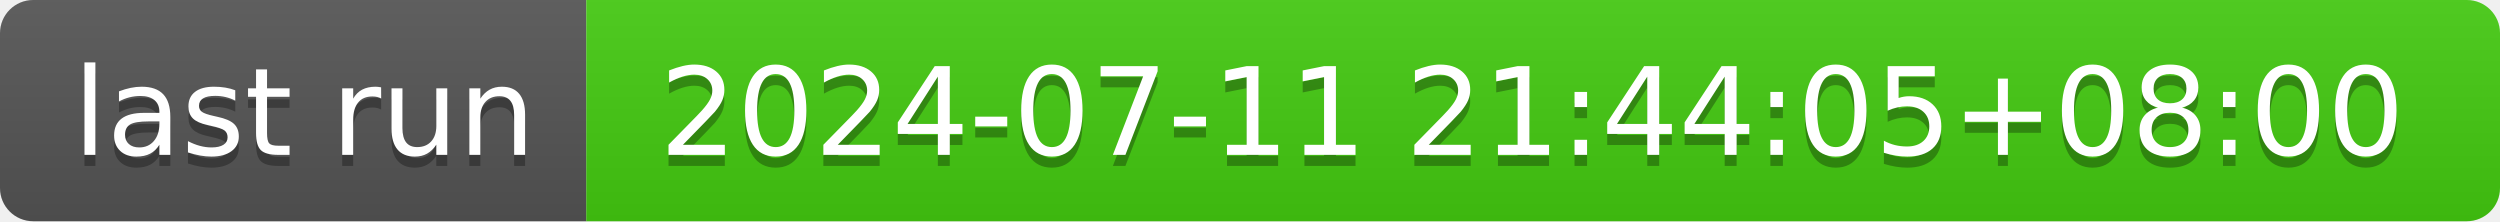
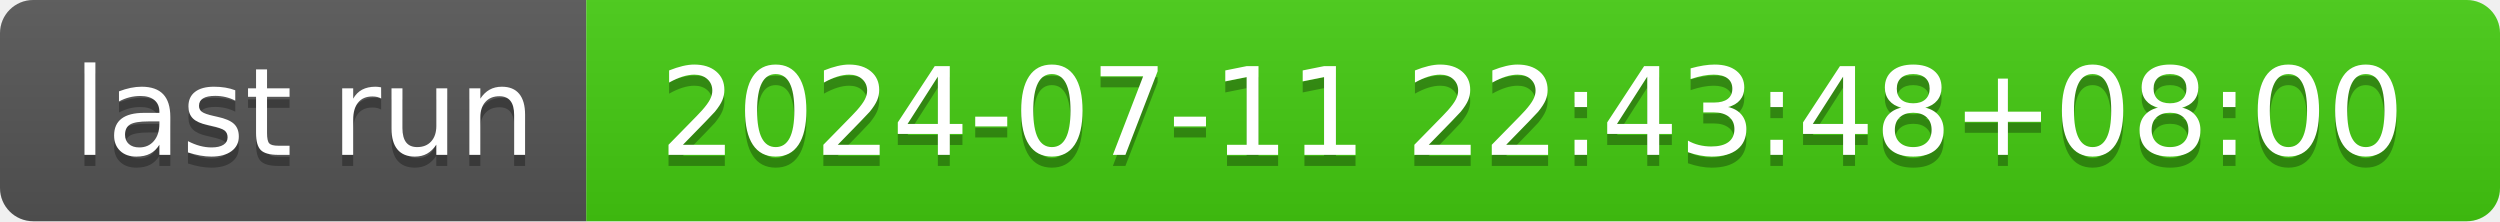
- <svg xmlns="http://www.w3.org/2000/svg" width="226" height="20" role="img" aria-label="last run: 2024-07-11 21:44:05+08:00">
+ <svg xmlns="http://www.w3.org/2000/svg" width="226" height="20" role="img" aria-label="last run: 2024-07-11 22:43:48+08:00">
  <linearGradient id="s" x2="0" y2="100%">
    <stop offset="0" stop-color="#bbb" stop-opacity=".1" />
    <stop offset="1" stop-opacity=".1" />
  </linearGradient>
  <clipPath id="r">
    <rect width="226" height="20" rx="3" fill="#fff" />
  </clipPath>
  <g clip-path="url(#r)">
    <rect width="53" height="20" fill="#555" />
    <rect x="53" width="173" height="20" fill="#4c1" />
    <rect width="226" height="20" fill="url(#s)" />
  </g>
  <g fill="#fff" text-anchor="middle" font-family="Verdana,Geneva,DejaVu Sans,sans-serif" text-rendering="geometricPrecision" font-size="110">
    <text aria-hidden="true" x="275" y="150" fill="#010101" fill-opacity=".3" transform="scale(.1)" textLength="430">last run</text>
    <text x="275" y="140" transform="scale(.1)" fill="#fff" textLength="430">last run</text>
-     <text aria-hidden="true" x="1385" y="150" fill="#010101" fill-opacity=".3" transform="scale(.1)" textLength="1630">2024-07-11 21:44:05+08:00</text>
-     <text x="1385" y="140" transform="scale(.1)" fill="#fff" textLength="1630">2024-07-11 21:44:05+08:00</text>
+     <text aria-hidden="true" x="1385" y="150" fill="#010101" fill-opacity=".3" transform="scale(.1)" textLength="1630">2024-07-11 22:43:48+08:00</text>
+     <text x="1385" y="140" transform="scale(.1)" fill="#fff" textLength="1630">2024-07-11 22:43:48+08:00</text>
  </g>
</svg>
